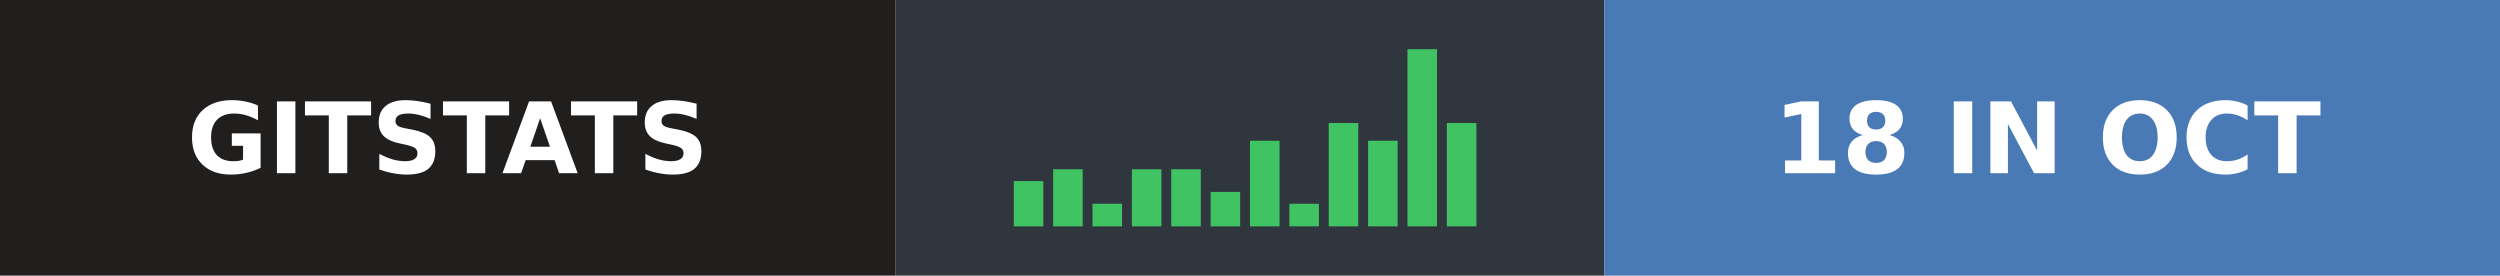
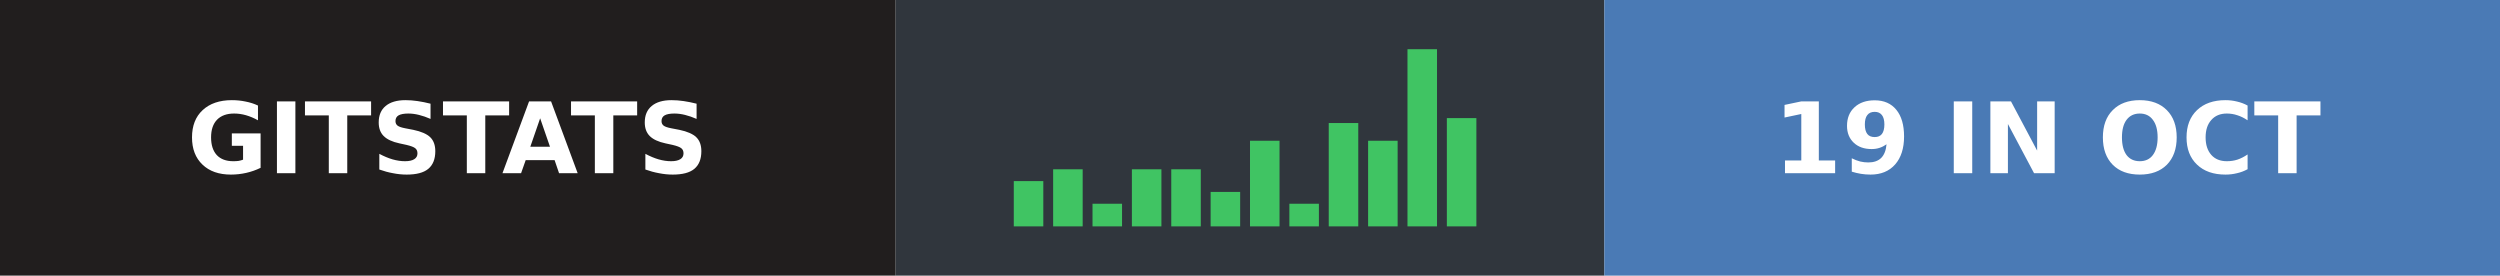
- <svg xmlns="http://www.w3.org/2000/svg" width="254" height="28" role="img" aria-label="gitstats: 18 in Oct">
+ <svg xmlns="http://www.w3.org/2000/svg" width="254" height="28" role="img" aria-label="gitstats: 19 in Oct">
  <g>
    <rect x="0" width="91" height="28" fill="#211e1e" />
    <rect x="91" width="72" height="28" fill="#30363d" />
    <rect x="163" width="91" height="28" fill="#4a7ab5" />
  </g>
  <rect x="103.0" y="18.4" width="3" height="4.6" fill="#40c463" />
  <rect x="107.0" y="17.2" width="3" height="5.8" fill="#40c463" />
  <rect x="111.0" y="20.7" width="3" height="2.3" fill="#40c463" />
  <rect x="115.0" y="17.2" width="3" height="5.8" fill="#40c463" />
  <rect x="119.0" y="17.2" width="3" height="5.8" fill="#40c463" />
  <rect x="123.0" y="19.5" width="3" height="3.5" fill="#40c463" />
  <rect x="127.0" y="14.3" width="3" height="8.7" fill="#40c463" />
  <rect x="131.0" y="20.7" width="3" height="2.3" fill="#40c463" />
  <rect x="135.0" y="12.5" width="3" height="10.5" fill="#40c463" />
  <rect x="139.0" y="14.3" width="3" height="8.7" fill="#40c463" />
  <rect x="143.0" y="5.0" width="3" height="18.0" fill="#40c463" />
-   <rect x="147.0" y="12.5" width="3" height="10.5" fill="#40c463" />
+   <rect x="147.0" y="12.0" width="3" height="11.0" fill="#40c463" />
  <g text-anchor="middle" font-family="Verdana,Geneva,DejaVu Sans,sans-serif" font-size="10" font-weight="bold" text-rendering="geometricPrecision">
    <text x="45.5" y="17.6" fill="#fff" textLength="67.0">GITSTATS</text>
-     <text x="208.0" y="17.6" fill="#fff" textLength="66.0">18 IN OCT</text>
+     <text x="208.0" y="17.6" fill="#fff" textLength="66.0">19 IN OCT</text>
  </g>
</svg>
